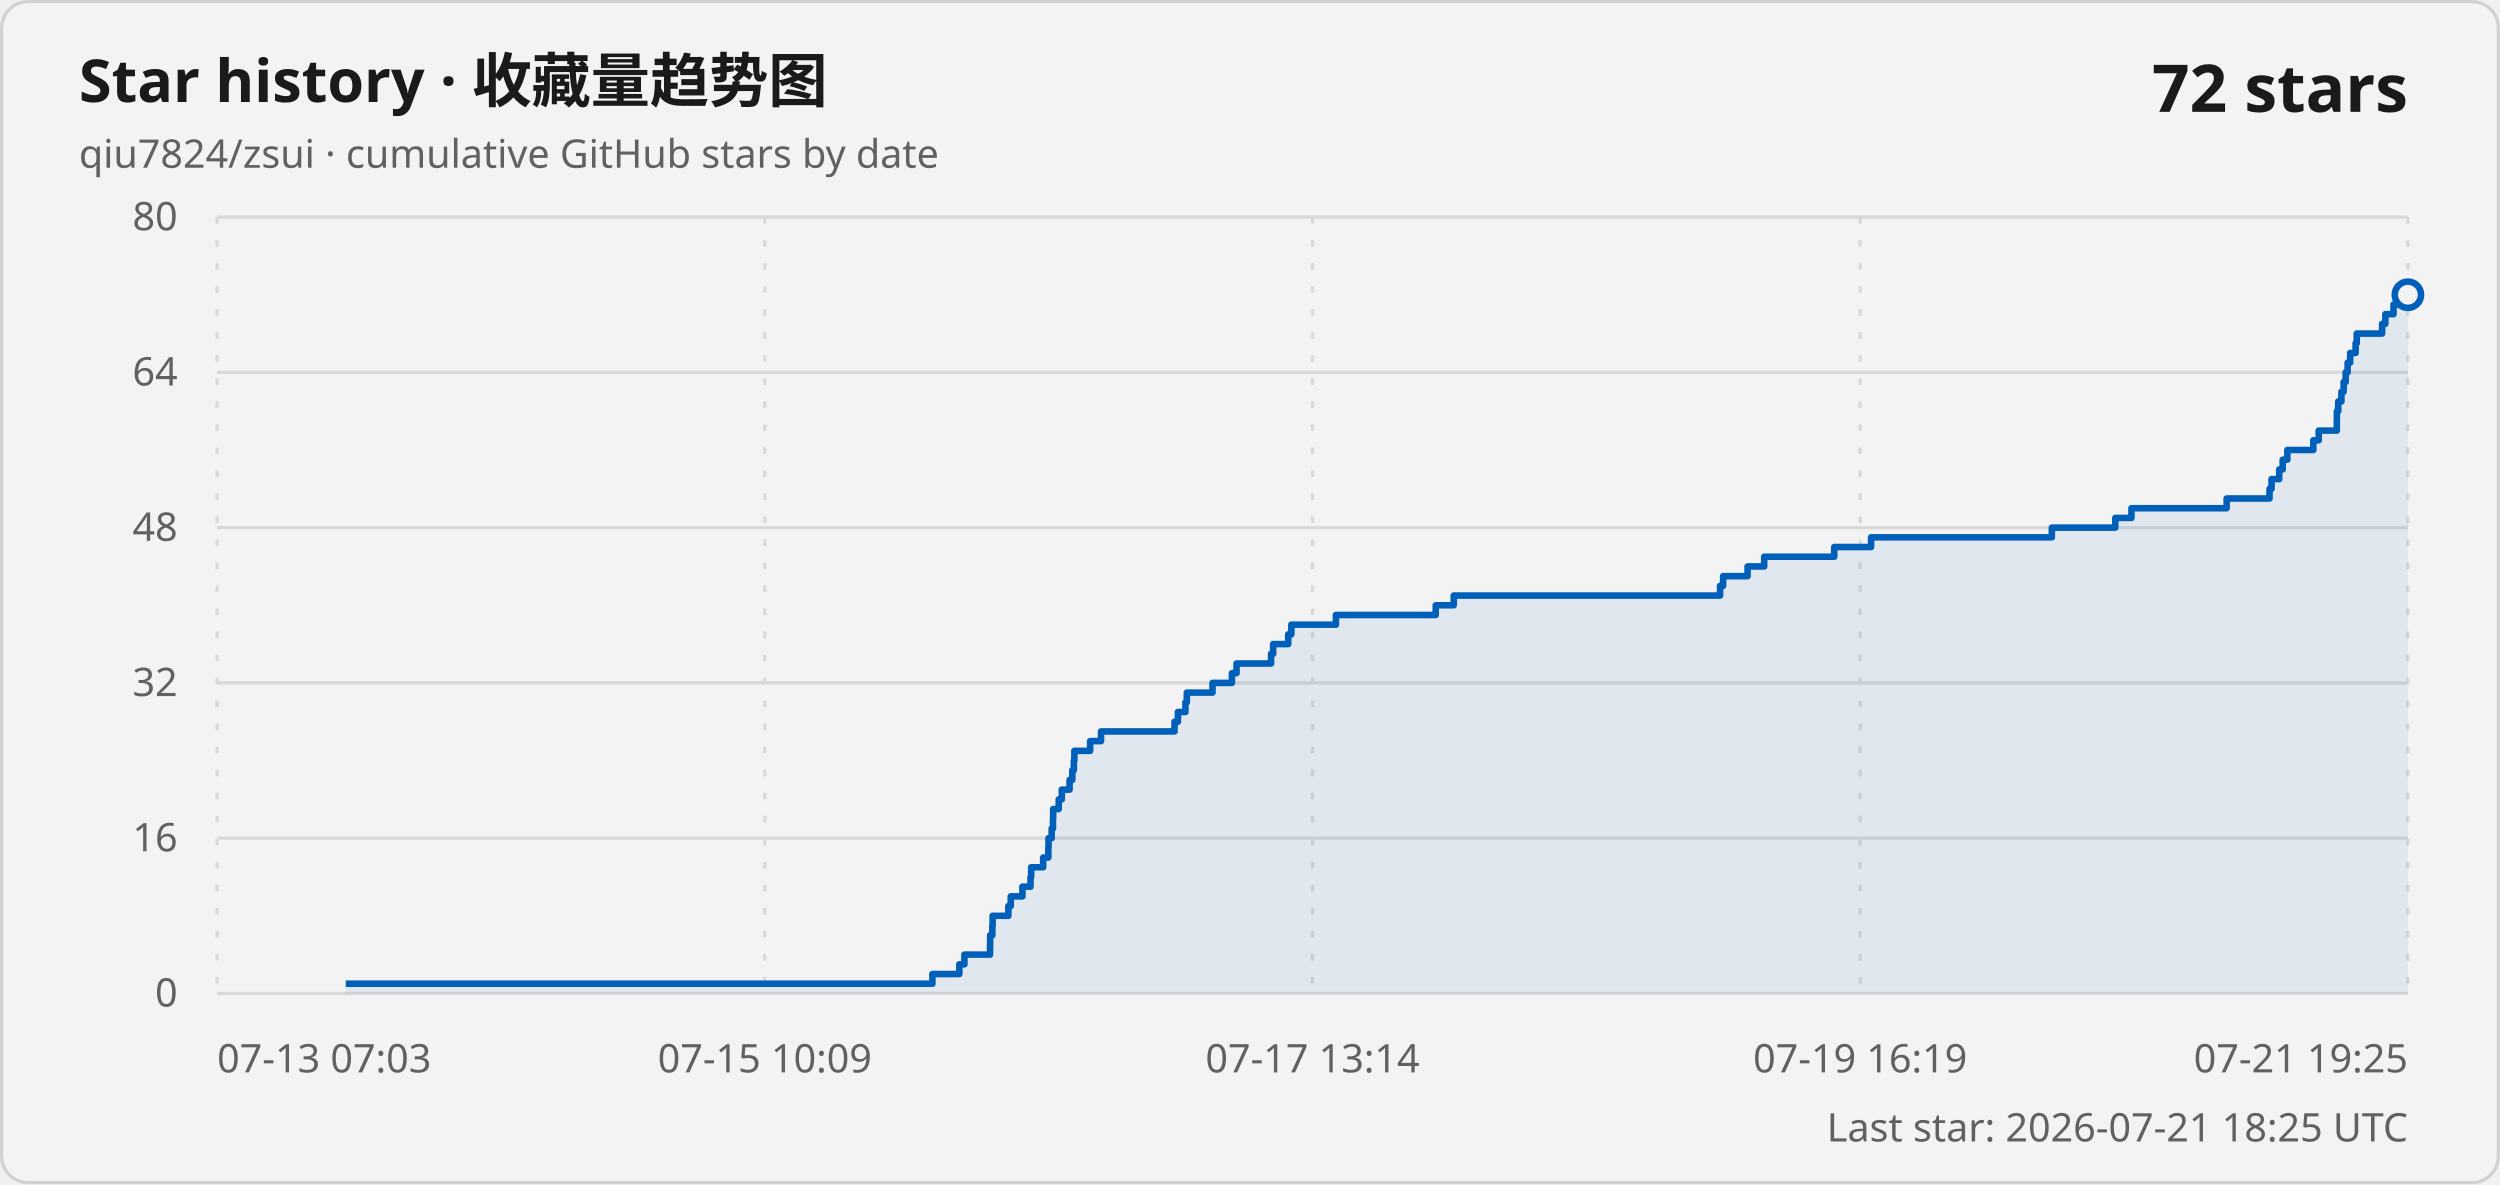
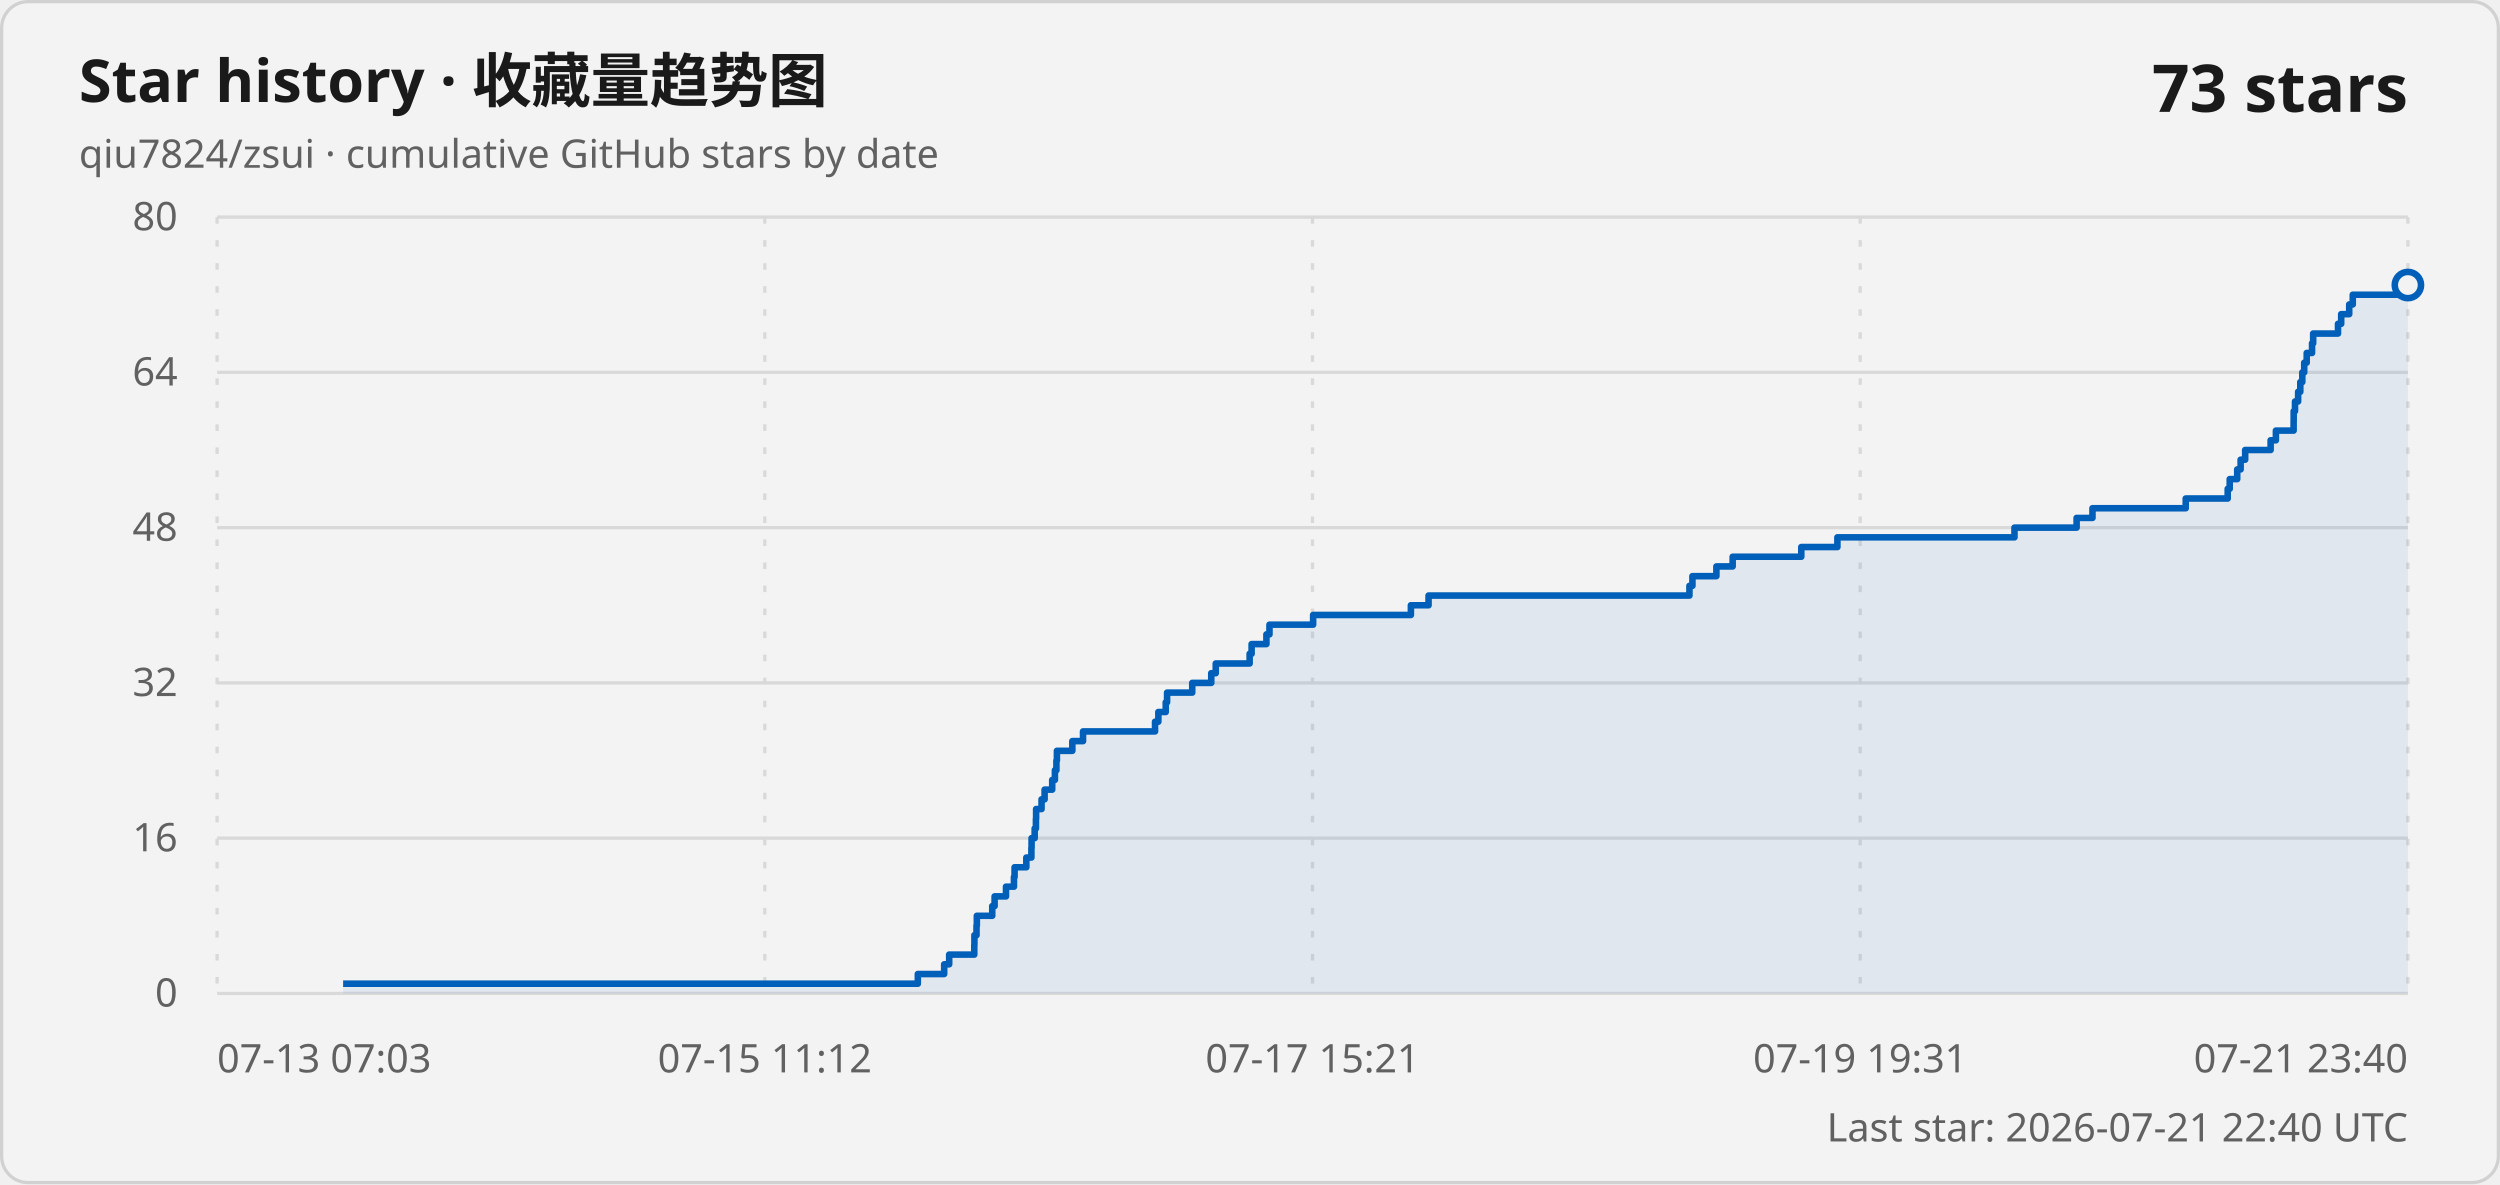
<svg xmlns="http://www.w3.org/2000/svg" width="760" height="360" viewBox="0 0 760 360" role="img" aria-labelledby="title description">
  <style>
    .card { fill: #f3f3f3; stroke: #d1d1d1; }
    .title { fill: #1a1a1a; font: 600 18px "Segoe UI Variable", "Segoe UI", sans-serif; }
    .subtitle, .axis-label, .updated { fill: #616161; font: 400 12px "Segoe UI Variable", "Segoe UI", sans-serif; }
    .count { fill: #1a1a1a; font: 600 20px "Segoe UI Variable", "Segoe UI", sans-serif; }
    .grid { stroke: #d9d9d9; stroke-width: 1; }
    .vertical { stroke-dasharray: 2 5; }
    .line { fill: none; stroke: #005fb8; stroke-width: 2; stroke-linejoin: round; }
    .area { fill: #005fb8; fill-opacity: .08; }
    .point { fill: #f3f3f3; stroke: #005fb8; stroke-width: 2; }
    @media (prefers-color-scheme: dark) {
      .card { fill: #202020; stroke: #3b3b3b; }
      .title, .count { fill: #ffffff; }
      .subtitle, .axis-label, .updated { fill: #c5c5c5; }
      .grid { stroke: #3b3b3b; }
      .line { stroke: #60cdff; }
      .area { fill: #60cdff; }
      .point { fill: #202020; stroke: #60cdff; }
    }
  </style>
  <rect class="card" x=".5" y=".5" width="759" height="359" rx="8" />
  <text class="title" x="24" y="31">Star history · 收藏量趋势图</text>
  <text class="subtitle" x="24" y="51">qiu7824/zsui · cumulative GitHub stars by date</text>
-   <text class="count" x="732" y="34" text-anchor="end">72 stars</text>
+   <text class="count" x="732" y="34" text-anchor="end">73 stars</text>
  <line class="grid" x1="66" y1="302" x2="732" y2="302" />
  <text class="axis-label" x="54" y="306" text-anchor="end">0</text>
  <line class="grid" x1="66" y1="254.8" x2="732" y2="254.8" />
  <text class="axis-label" x="54" y="258.8" text-anchor="end">16</text>
  <line class="grid" x1="66" y1="207.6" x2="732" y2="207.6" />
  <text class="axis-label" x="54" y="211.6" text-anchor="end">32</text>
  <line class="grid" x1="66" y1="160.4" x2="732" y2="160.4" />
  <text class="axis-label" x="54" y="164.4" text-anchor="end">48</text>
  <line class="grid" x1="66" y1="113.2" x2="732" y2="113.2" />
  <text class="axis-label" x="54" y="117.2" text-anchor="end">64</text>
  <line class="grid" x1="66" y1="66" x2="732" y2="66" />
  <text class="axis-label" x="54" y="70" text-anchor="end">80</text>
  <line class="grid vertical" x1="66" y1="66" x2="66" y2="302" />
  <text class="axis-label" x="66" y="326" text-anchor="start">07-13 07:03</text>
  <line class="grid vertical" x1="232.5" y1="66" x2="232.5" y2="302" />
-   <text class="axis-label" x="232.5" y="326" text-anchor="middle">07-15 10:09</text>
+   <text class="axis-label" x="232.5" y="326" text-anchor="middle">07-15 11:12</text>
  <line class="grid vertical" x1="399" y1="66" x2="399" y2="302" />
-   <text class="axis-label" x="399" y="326" text-anchor="middle">07-17 13:14</text>
+   <text class="axis-label" x="399" y="326" text-anchor="middle">07-17 15:21</text>
  <line class="grid vertical" x1="565.5" y1="66" x2="565.5" y2="302" />
-   <text class="axis-label" x="565.5" y="326" text-anchor="middle">07-19 16:19</text>
+   <text class="axis-label" x="565.5" y="326" text-anchor="middle">07-19 19:31</text>
  <line class="grid vertical" x1="732" y1="66" x2="732" y2="302" />
-   <text class="axis-label" x="732" y="326" text-anchor="end">07-21 19:25</text>
-   <path class="area" d="M 105.11 302 L 105.11 299.05 L 283.45 299.05 L 283.45 296.1 L 291.63 296.1 L 291.63 293.15 L 293.18 293.15 L 293.18 290.2 L 300.97 290.2 L 300.97 287.25 L 301 287.25 L 301 284.3 L 301.67 284.3 L 301.67 281.35 L 301.76 281.35 L 301.76 278.4 L 306.54 278.4 L 306.54 275.45 L 307.27 275.45 L 307.27 272.5 L 310.81 272.5 L 310.81 269.55 L 313.28 269.55 L 313.28 266.6 L 313.48 266.6 L 313.48 263.65 L 317.12 263.65 L 317.12 260.7 L 318.69 260.7 L 318.69 257.75 L 318.75 257.75 L 318.75 254.8 L 319.71 254.8 L 319.71 251.85 L 320.1 251.85 L 320.1 248.9 L 320.16 248.9 L 320.16 245.95 L 321.85 245.95 L 321.85 243 L 322.79 243 L 322.79 240.05 L 325.15 240.05 L 325.15 237.1 L 325.98 237.1 L 325.98 234.15 L 326.46 234.15 L 326.46 231.2 L 326.61 231.2 L 326.61 228.25 L 331.4 228.25 L 331.4 225.3 L 334.71 225.3 L 334.71 222.35 L 357.06 222.35 L 357.06 219.4 L 358.09 219.4 L 358.09 216.45 L 360.37 216.45 L 360.37 213.5 L 360.8 213.5 L 360.8 210.55 L 368.61 210.55 L 368.61 207.6 L 374.5 207.6 L 374.5 204.65 L 375.91 204.65 L 375.91 201.7 L 386.41 201.7 L 386.41 198.75 L 387.04 198.75 L 387.04 195.8 L 391.62 195.8 L 391.62 192.85 L 392.57 192.85 L 392.57 189.9 L 406.12 189.9 L 406.12 186.95 L 436.46 186.95 L 436.46 184 L 441.94 184 L 441.94 181.05 L 522.9 181.05 L 522.9 178.1 L 523.83 178.1 L 523.83 175.15 L 531.26 175.15 L 531.26 172.2 L 536.32 172.2 L 536.32 169.25 L 557.61 169.25 L 557.61 166.3 L 568.81 166.3 L 568.81 163.35 L 623.76 163.35 L 623.76 160.4 L 643.05 160.4 L 643.05 157.45 L 647.96 157.45 L 647.96 154.5 L 676.9 154.5 L 676.9 151.55 L 689.93 151.55 L 689.93 148.6 L 690.55 148.6 L 690.55 145.65 L 692.88 145.65 L 692.88 142.7 L 693.94 142.7 L 693.94 139.75 L 695.35 139.75 L 695.35 136.8 L 703.25 136.8 L 703.25 133.85 L 704.89 133.85 L 704.89 130.9 L 710.39 130.9 L 710.39 127.95 L 710.41 127.95 L 710.41 125 L 710.82 125 L 710.82 122.05 L 711.79 122.05 L 711.79 119.1 L 712.46 119.1 L 712.46 116.15 L 713.08 116.15 L 713.08 113.2 L 713.68 113.2 L 713.68 110.25 L 714.45 110.25 L 714.45 107.3 L 716.11 107.3 L 716.11 104.35 L 716.45 104.35 L 716.45 101.4 L 724.16 101.4 L 724.16 98.45 L 725.15 98.45 L 725.15 95.5 L 727.64 95.5 L 727.64 92.55 L 728.74 92.55 L 728.74 89.6 L 732 89.6 L 732 302 Z" />
-   <path class="line" d="M 105.11 299.05 L 283.45 299.05 L 283.45 296.1 L 291.63 296.1 L 291.63 293.15 L 293.18 293.15 L 293.18 290.2 L 300.97 290.2 L 300.97 287.25 L 301 287.25 L 301 284.3 L 301.67 284.3 L 301.67 281.35 L 301.76 281.35 L 301.76 278.4 L 306.54 278.4 L 306.54 275.45 L 307.27 275.45 L 307.27 272.5 L 310.81 272.5 L 310.81 269.55 L 313.28 269.55 L 313.28 266.6 L 313.48 266.6 L 313.48 263.65 L 317.12 263.65 L 317.12 260.7 L 318.69 260.7 L 318.69 257.75 L 318.75 257.75 L 318.75 254.8 L 319.71 254.8 L 319.71 251.85 L 320.1 251.85 L 320.1 248.9 L 320.16 248.9 L 320.16 245.95 L 321.85 245.95 L 321.85 243 L 322.79 243 L 322.79 240.05 L 325.15 240.05 L 325.15 237.1 L 325.98 237.1 L 325.98 234.15 L 326.46 234.15 L 326.46 231.2 L 326.61 231.2 L 326.61 228.25 L 331.4 228.25 L 331.4 225.3 L 334.71 225.3 L 334.71 222.35 L 357.06 222.35 L 357.06 219.4 L 358.09 219.4 L 358.09 216.45 L 360.37 216.45 L 360.37 213.5 L 360.8 213.5 L 360.8 210.55 L 368.61 210.55 L 368.61 207.6 L 374.5 207.6 L 374.5 204.65 L 375.91 204.65 L 375.91 201.7 L 386.41 201.7 L 386.41 198.75 L 387.04 198.75 L 387.04 195.8 L 391.62 195.8 L 391.62 192.85 L 392.57 192.85 L 392.57 189.9 L 406.12 189.9 L 406.12 186.95 L 436.46 186.95 L 436.46 184 L 441.94 184 L 441.94 181.05 L 522.9 181.05 L 522.9 178.1 L 523.83 178.1 L 523.83 175.15 L 531.26 175.15 L 531.26 172.2 L 536.32 172.2 L 536.32 169.25 L 557.61 169.25 L 557.61 166.3 L 568.81 166.3 L 568.81 163.35 L 623.76 163.35 L 623.76 160.4 L 643.05 160.4 L 643.05 157.45 L 647.96 157.45 L 647.96 154.5 L 676.9 154.5 L 676.9 151.55 L 689.93 151.55 L 689.93 148.6 L 690.55 148.6 L 690.55 145.65 L 692.88 145.65 L 692.88 142.7 L 693.94 142.7 L 693.94 139.75 L 695.35 139.75 L 695.35 136.8 L 703.25 136.8 L 703.25 133.85 L 704.89 133.85 L 704.89 130.9 L 710.39 130.9 L 710.39 127.95 L 710.41 127.95 L 710.41 125 L 710.82 125 L 710.82 122.05 L 711.79 122.05 L 711.79 119.1 L 712.46 119.1 L 712.46 116.15 L 713.08 116.15 L 713.08 113.2 L 713.68 113.2 L 713.68 110.25 L 714.45 110.25 L 714.45 107.3 L 716.11 107.3 L 716.11 104.35 L 716.45 104.35 L 716.45 101.4 L 724.16 101.4 L 724.16 98.45 L 725.15 98.45 L 725.15 95.5 L 727.64 95.5 L 727.64 92.55 L 728.74 92.55 L 728.74 89.6 L 732 89.6" />
-   <circle class="point" cx="732" cy="89.6" r="4" />
-   <text class="updated" x="732" y="347" text-anchor="end">Last star: 2026-07-21 18:25 UTC</text>
+   <text class="axis-label" x="732" y="326" text-anchor="end">07-21 23:40</text>
+   <path class="area" d="M 104.31 302 L 104.31 299.05 L 279.02 299.05 L 279.02 296.1 L 287.03 296.1 L 287.03 293.15 L 288.55 293.15 L 288.55 290.2 L 296.18 290.2 L 296.18 287.25 L 296.22 287.25 L 296.22 284.3 L 296.86 284.3 L 296.86 281.35 L 296.96 281.35 L 296.96 278.4 L 301.64 278.4 L 301.64 275.45 L 302.36 275.45 L 302.36 272.5 L 305.82 272.5 L 305.82 269.55 L 308.24 269.55 L 308.24 266.6 L 308.43 266.6 L 308.43 263.65 L 312 263.65 L 312 260.7 L 313.54 260.7 L 313.54 257.75 L 313.6 257.75 L 313.6 254.8 L 314.54 254.8 L 314.54 251.85 L 314.92 251.85 L 314.92 248.9 L 314.98 248.9 L 314.98 245.95 L 316.63 245.95 L 316.63 243 L 317.56 243 L 317.56 240.05 L 319.87 240.05 L 319.87 237.1 L 320.69 237.1 L 320.69 234.15 L 321.15 234.15 L 321.15 231.2 L 321.3 231.2 L 321.3 228.25 L 325.99 228.25 L 325.99 225.3 L 329.24 225.3 L 329.24 222.35 L 351.13 222.35 L 351.13 219.4 L 352.14 219.4 L 352.14 216.45 L 354.38 216.45 L 354.38 213.5 L 354.79 213.5 L 354.79 210.55 L 362.44 210.55 L 362.44 207.6 L 368.22 207.6 L 368.22 204.65 L 369.59 204.65 L 369.59 201.7 L 379.89 201.7 L 379.89 198.75 L 380.49 198.75 L 380.49 195.8 L 384.99 195.8 L 384.99 192.85 L 385.92 192.85 L 385.92 189.9 L 399.19 189.9 L 399.19 186.95 L 428.91 186.95 L 428.91 184 L 434.28 184 L 434.28 181.05 L 513.59 181.05 L 513.59 178.1 L 514.5 178.1 L 514.5 175.15 L 521.78 175.15 L 521.78 172.2 L 526.73 172.2 L 526.73 169.25 L 547.59 169.25 L 547.59 166.3 L 558.57 166.3 L 558.57 163.35 L 612.4 163.35 L 612.4 160.4 L 631.29 160.4 L 631.29 157.45 L 636.11 157.45 L 636.11 154.5 L 664.46 154.5 L 664.46 151.55 L 677.22 151.55 L 677.22 148.6 L 677.83 148.6 L 677.83 145.65 L 680.11 145.65 L 680.11 142.7 L 681.15 142.7 L 681.15 139.75 L 682.53 139.75 L 682.53 136.8 L 690.27 136.8 L 690.27 133.85 L 691.87 133.85 L 691.87 130.9 L 697.26 130.9 L 697.26 127.95 L 697.28 127.95 L 697.28 125 L 697.68 125 L 697.68 122.05 L 698.63 122.05 L 698.63 119.1 L 699.29 119.1 L 699.29 116.15 L 699.9 116.15 L 699.9 113.2 L 700.48 113.2 L 700.48 110.25 L 701.24 110.25 L 701.24 107.3 L 702.86 107.3 L 702.86 104.35 L 703.2 104.35 L 703.2 101.4 L 710.75 101.4 L 710.75 98.45 L 711.72 98.45 L 711.72 95.5 L 714.16 95.5 L 714.16 92.55 L 715.24 92.55 L 715.24 89.6 L 728.81 89.6 L 728.81 86.65 L 732 86.65 L 732 302 Z" />
+   <path class="line" d="M 104.31 299.05 L 279.02 299.05 L 279.02 296.1 L 287.03 296.1 L 287.03 293.15 L 288.55 293.15 L 288.55 290.2 L 296.18 290.2 L 296.18 287.25 L 296.22 287.25 L 296.22 284.3 L 296.86 284.3 L 296.86 281.35 L 296.96 281.35 L 296.96 278.4 L 301.64 278.4 L 301.64 275.45 L 302.36 275.45 L 302.36 272.5 L 305.82 272.5 L 305.82 269.55 L 308.24 269.55 L 308.24 266.6 L 308.43 266.6 L 308.43 263.65 L 312 263.65 L 312 260.7 L 313.54 260.7 L 313.54 257.75 L 313.6 257.75 L 313.6 254.8 L 314.54 254.8 L 314.54 251.85 L 314.92 251.85 L 314.92 248.9 L 314.98 248.9 L 314.98 245.95 L 316.63 245.95 L 316.63 243 L 317.56 243 L 317.56 240.05 L 319.87 240.05 L 319.87 237.1 L 320.69 237.1 L 320.69 234.15 L 321.15 234.15 L 321.15 231.2 L 321.3 231.2 L 321.3 228.25 L 325.99 228.25 L 325.99 225.3 L 329.24 225.3 L 329.24 222.35 L 351.13 222.35 L 351.13 219.4 L 352.14 219.4 L 352.14 216.45 L 354.38 216.45 L 354.38 213.5 L 354.79 213.5 L 354.79 210.55 L 362.44 210.55 L 362.44 207.6 L 368.22 207.6 L 368.22 204.65 L 369.59 204.65 L 369.59 201.7 L 379.89 201.7 L 379.89 198.75 L 380.49 198.75 L 380.49 195.8 L 384.99 195.8 L 384.99 192.85 L 385.92 192.85 L 385.92 189.9 L 399.19 189.9 L 399.19 186.95 L 428.91 186.95 L 428.91 184 L 434.28 184 L 434.28 181.05 L 513.59 181.05 L 513.59 178.1 L 514.5 178.1 L 514.5 175.15 L 521.78 175.15 L 521.78 172.2 L 526.73 172.2 L 526.73 169.25 L 547.59 169.25 L 547.59 166.3 L 558.57 166.3 L 558.57 163.35 L 612.4 163.35 L 612.4 160.4 L 631.29 160.4 L 631.29 157.45 L 636.11 157.45 L 636.11 154.5 L 664.46 154.5 L 664.46 151.55 L 677.22 151.55 L 677.22 148.6 L 677.83 148.6 L 677.83 145.65 L 680.11 145.65 L 680.11 142.7 L 681.15 142.7 L 681.15 139.75 L 682.53 139.75 L 682.53 136.8 L 690.27 136.8 L 690.27 133.85 L 691.87 133.85 L 691.87 130.9 L 697.26 130.9 L 697.26 127.95 L 697.28 127.95 L 697.28 125 L 697.68 125 L 697.68 122.05 L 698.63 122.05 L 698.63 119.1 L 699.29 119.1 L 699.29 116.15 L 699.9 116.15 L 699.9 113.2 L 700.48 113.2 L 700.48 110.25 L 701.24 110.25 L 701.24 107.3 L 702.86 107.3 L 702.86 104.35 L 703.2 104.35 L 703.2 101.4 L 710.75 101.4 L 710.75 98.45 L 711.72 98.45 L 711.72 95.5 L 714.16 95.5 L 714.16 92.55 L 715.24 92.55 L 715.24 89.6 L 728.81 89.6 L 728.81 86.65 L 732 86.65" />
+   <circle class="point" cx="732" cy="86.65" r="4" />
+   <text class="updated" x="732" y="347" text-anchor="end">Last star: 2026-07-21 22:40 UTC</text>
</svg>
